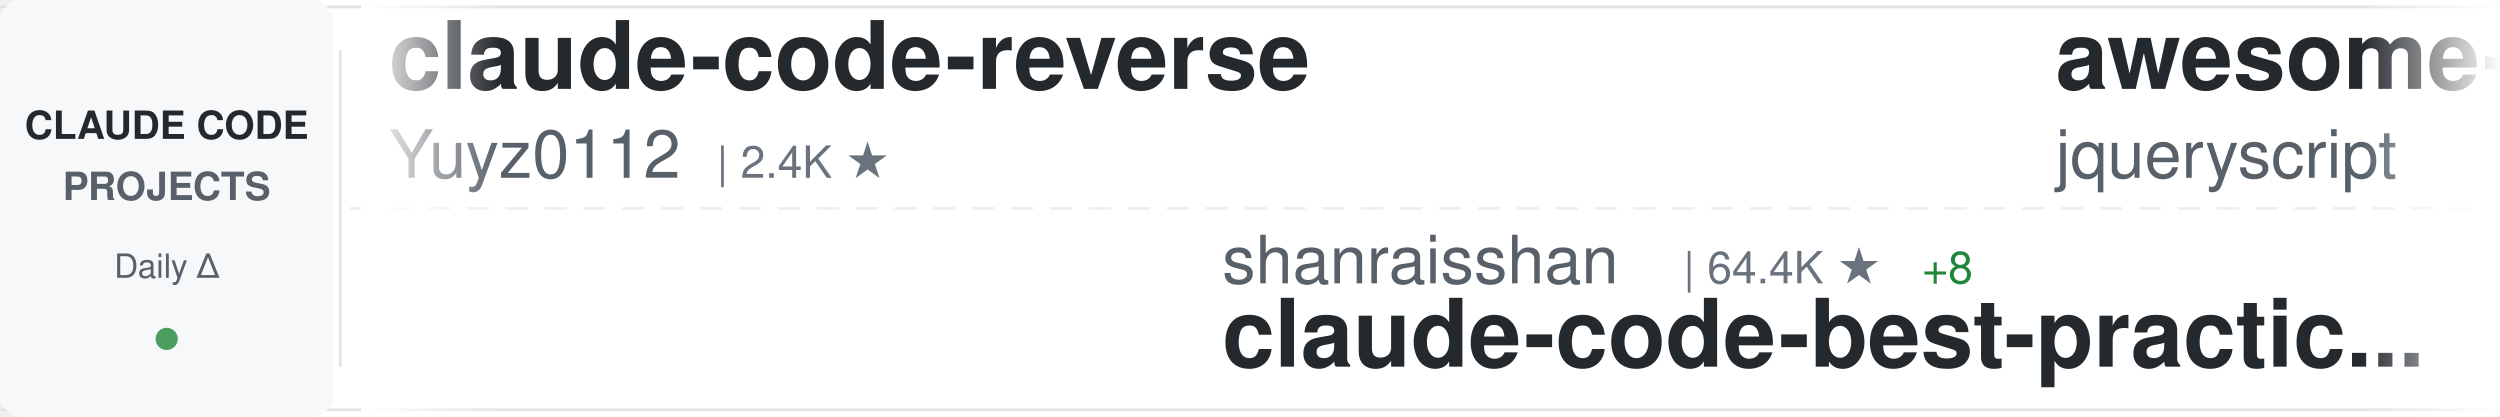
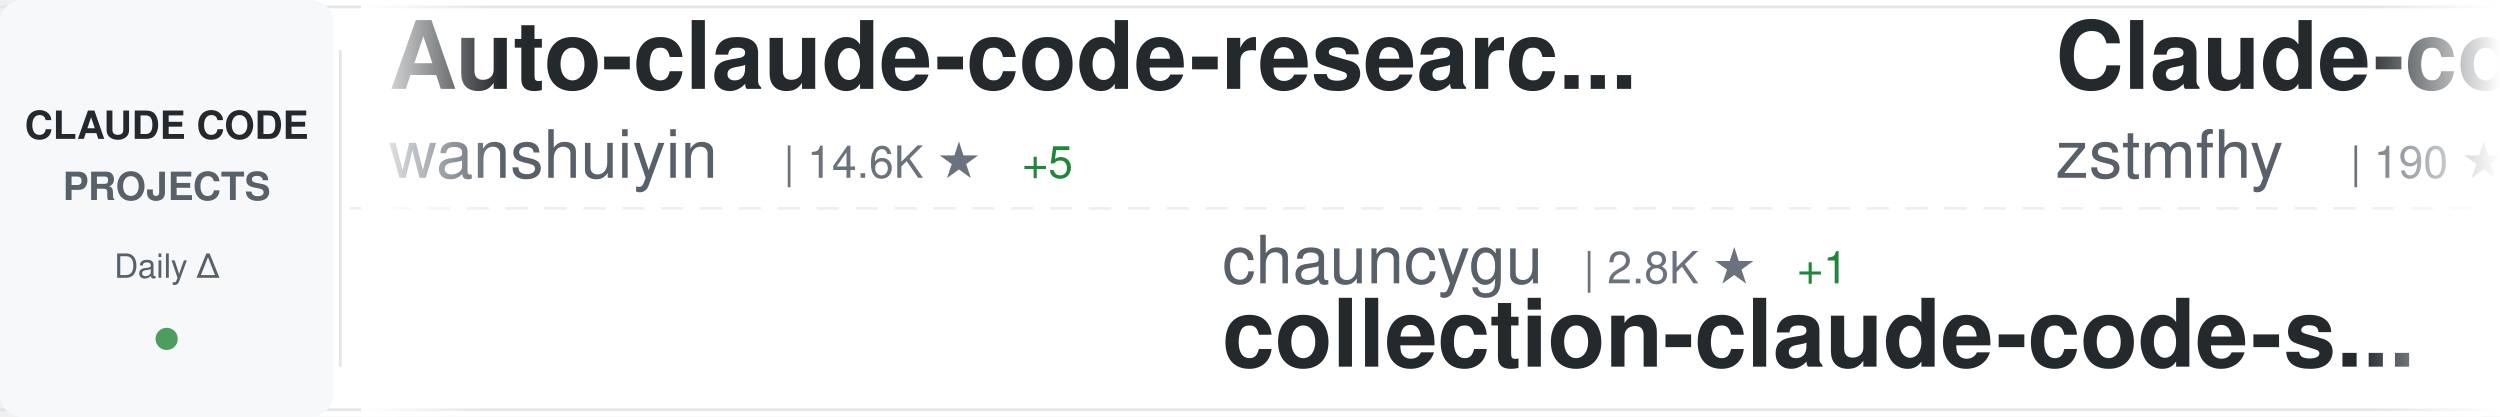
<svg xmlns="http://www.w3.org/2000/svg" width="900" height="150">
  <defs>
    <linearGradient id="awesomeLeftFade" x1="0%" y1="0%" x2="100%" y2="0%">
      <stop offset="0%" style="stop-color:#ffffff;stop-opacity:1" />
      <stop offset="100%" style="stop-color:#ffffff;stop-opacity:0" />
    </linearGradient>
    <linearGradient id="awesomeRightFade" x1="0%" y1="0%" x2="100%" y2="0%">
      <stop offset="0%" style="stop-color:#ffffff;stop-opacity:0" />
      <stop offset="100%" style="stop-color:#ffffff;stop-opacity:1" />
    </linearGradient>
  </defs>
  <rect width="900" height="150" fill="#ffffff" rx="8" />
  <rect x="0" y="2" width="900" height="1" fill="#e1e4e8" />
  <rect x="0" y="147" width="900" height="1" fill="#e1e4e8" />
  <line x1="0" y1="75" x2="900" y2="75" stroke="#e1e4e8" stroke-width="1" stroke-dasharray="8 6" opacity="0.6" />
  <rect x="0" y="0" width="120" height="150" fill="#f6f8fa" rx="8" />
  <text x="60" y="50" font-family="-apple-system, BlinkMacSystemFont, 'Segoe UI', Helvetica, Arial, sans-serif" font-size="14" font-weight="600" fill="#24292e" text-anchor="middle">CLAUDE CODE</text>
  <text x="60" y="72" font-family="-apple-system, BlinkMacSystemFont, 'Segoe UI', Helvetica, Arial, sans-serif" font-size="14" font-weight="600" fill="#586069" text-anchor="middle">PROJECTS</text>
  <text x="60" y="100" font-family="-apple-system, BlinkMacSystemFont, 'Segoe UI', Helvetica, Arial, sans-serif" font-size="12" font-weight="500" fill="#586069" text-anchor="middle">Daily Δ</text>
  <circle cx="60" cy="122" r="4" fill="#22863a" opacity="0.8" />
  <rect x="122" y="18" width="1" height="114" fill="#e1e4e8" />
  <clipPath id="awesomeTickerClip">
    <rect x="130" y="0" width="770" height="150" />
  </clipPath>
  <g clip-path="url(#awesomeTickerClip)">
    <g id="awesomeTickerItems">
      <animateTransform attributeName="transform" attributeType="XML" type="translate" from="0 0" to="-3000 0" dur="54s" repeatCount="indefinite" />
      <g transform="translate(0, 0)">
-         <text x="140" y="32" font-family="-apple-system, BlinkMacSystemFont, 'Segoe UI', Helvetica, Arial, sans-serif" font-size="34" font-weight="600" fill="#24292e">claude-code-reverse</text>
-         <text x="140" y="64" font-family="-apple-system, BlinkMacSystemFont, 'Segoe UI', Helvetica, Arial, sans-serif" font-size="24" font-weight="400" fill="#586069">Yuyz0112</text>
-         <text x="258" y="64" font-family="-apple-system, BlinkMacSystemFont, 'Segoe UI', Helvetica, Arial, sans-serif" font-size="16" font-weight="500" fill="#6a737d">| 2.4K ★</text>
+         <text x="140" y="32" font-family="-apple-system, BlinkMacSystemFont, 'Segoe UI', Helvetica, Arial, sans-serif" font-size="34" font-weight="600" fill="#24292e">Auto-claude-code-researc...</text>
+         <text x="140" y="64" font-family="-apple-system, BlinkMacSystemFont, 'Segoe UI', Helvetica, Arial, sans-serif" font-size="24" font-weight="400" fill="#586069">wanshuiyin</text>
+         <text x="282" y="64" font-family="-apple-system, BlinkMacSystemFont, 'Segoe UI', Helvetica, Arial, sans-serif" font-size="16" font-weight="500" fill="#6a737d">| 14.6K ★</text>
+         <text x="368" y="64" font-family="-apple-system, BlinkMacSystemFont, 'Segoe UI', Helvetica, Arial, sans-serif" font-size="16" font-weight="500" fill="#22863a"> +5</text>
      </g>
      <g transform="translate(300, 0)">
-         <text x="140" y="102" font-family="-apple-system, BlinkMacSystemFont, 'Segoe UI', Helvetica, Arial, sans-serif" font-size="24" font-weight="400" fill="#586069">shanraisshan</text>
-         <text x="306" y="102" font-family="-apple-system, BlinkMacSystemFont, 'Segoe UI', Helvetica, Arial, sans-serif" font-size="16" font-weight="500" fill="#6a737d">| 64.4K ★</text>
-         <text x="392" y="102" font-family="-apple-system, BlinkMacSystemFont, 'Segoe UI', Helvetica, Arial, sans-serif" font-size="16" font-weight="500" fill="#22863a"> +8</text>
-         <text x="140" y="132" font-family="-apple-system, BlinkMacSystemFont, 'Segoe UI', Helvetica, Arial, sans-serif" font-size="34" font-weight="600" fill="#24292e">claude-code-best-practic...</text>
+         <text x="140" y="102" font-family="-apple-system, BlinkMacSystemFont, 'Segoe UI', Helvetica, Arial, sans-serif" font-size="24" font-weight="400" fill="#586069">chauncygu</text>
+         <text x="270" y="102" font-family="-apple-system, BlinkMacSystemFont, 'Segoe UI', Helvetica, Arial, sans-serif" font-size="16" font-weight="500" fill="#6a737d">| 2.8K ★</text>
+         <text x="347" y="102" font-family="-apple-system, BlinkMacSystemFont, 'Segoe UI', Helvetica, Arial, sans-serif" font-size="16" font-weight="500" fill="#22863a"> +1</text>
+         <text x="140" y="132" font-family="-apple-system, BlinkMacSystemFont, 'Segoe UI', Helvetica, Arial, sans-serif" font-size="34" font-weight="600" fill="#24292e">collection-claude-code-s...</text>
      </g>
      <g transform="translate(600, 0)">
-         <text x="140" y="32" font-family="-apple-system, BlinkMacSystemFont, 'Segoe UI', Helvetica, Arial, sans-serif" font-size="34" font-weight="600" fill="#24292e">awesome-claude-code</text>
-         <text x="140" y="64" font-family="-apple-system, BlinkMacSystemFont, 'Segoe UI', Helvetica, Arial, sans-serif" font-size="24" font-weight="400" fill="#586069">jqueryscript</text>
-         <text x="306" y="64" font-family="-apple-system, BlinkMacSystemFont, 'Segoe UI', Helvetica, Arial, sans-serif" font-size="16" font-weight="500" fill="#6a737d">| 497 ★</text>
+         <text x="140" y="32" font-family="-apple-system, BlinkMacSystemFont, 'Segoe UI', Helvetica, Arial, sans-serif" font-size="34" font-weight="600" fill="#24292e">Claude-code</text>
+         <text x="140" y="64" font-family="-apple-system, BlinkMacSystemFont, 'Segoe UI', Helvetica, Arial, sans-serif" font-size="24" font-weight="400" fill="#586069">zstmfhy</text>
+         <text x="246" y="64" font-family="-apple-system, BlinkMacSystemFont, 'Segoe UI', Helvetica, Arial, sans-serif" font-size="16" font-weight="500" fill="#6a737d">| 190 ★</text>
      </g>
      <g transform="translate(900, 0)">
+         <text x="140" y="102" font-family="-apple-system, BlinkMacSystemFont, 'Segoe UI', Helvetica, Arial, sans-serif" font-size="24" font-weight="400" fill="#586069">fuergaosi233</text>
+         <text x="306" y="102" font-family="-apple-system, BlinkMacSystemFont, 'Segoe UI', Helvetica, Arial, sans-serif" font-size="16" font-weight="500" fill="#6a737d">| 2.8K ★</text>
+         <text x="140" y="132" font-family="-apple-system, BlinkMacSystemFont, 'Segoe UI', Helvetica, Arial, sans-serif" font-size="34" font-weight="600" fill="#24292e">claude-code-proxy</text>
+       </g>
+       <g transform="translate(1200, 0)">
+         <text x="140" y="32" font-family="-apple-system, BlinkMacSystemFont, 'Segoe UI', Helvetica, Arial, sans-serif" font-size="34" font-weight="600" fill="#24292e">Dive-into-Claude-Code</text>
+         <text x="140" y="64" font-family="-apple-system, BlinkMacSystemFont, 'Segoe UI', Helvetica, Arial, sans-serif" font-size="24" font-weight="400" fill="#586069">VILA-Lab</text>
+         <text x="258" y="64" font-family="-apple-system, BlinkMacSystemFont, 'Segoe UI', Helvetica, Arial, sans-serif" font-size="16" font-weight="500" fill="#6a737d">| 2.0K ★</text>
+         <text x="335" y="64" font-family="-apple-system, BlinkMacSystemFont, 'Segoe UI', Helvetica, Arial, sans-serif" font-size="16" font-weight="500" fill="#22863a"> +1</text>
+       </g>
+       <g transform="translate(1500, 0)">
+         <text x="140" y="102" font-family="-apple-system, BlinkMacSystemFont, 'Segoe UI', Helvetica, Arial, sans-serif" font-size="24" font-weight="400" fill="#586069">centminmod</text>
+         <text x="282" y="102" font-family="-apple-system, BlinkMacSystemFont, 'Segoe UI', Helvetica, Arial, sans-serif" font-size="16" font-weight="500" fill="#6a737d">| 2.6K ★</text>
+         <text x="140" y="132" font-family="-apple-system, BlinkMacSystemFont, 'Segoe UI', Helvetica, Arial, sans-serif" font-size="34" font-weight="600" fill="#24292e">my-claude-code-setup</text>
+       </g>
+       <g transform="translate(1800, 0)">
+         <text x="140" y="32" font-family="-apple-system, BlinkMacSystemFont, 'Segoe UI', Helvetica, Arial, sans-serif" font-size="34" font-weight="600" fill="#24292e">claude-code-hub</text>
+         <text x="140" y="64" font-family="-apple-system, BlinkMacSystemFont, 'Segoe UI', Helvetica, Arial, sans-serif" font-size="24" font-weight="400" fill="#586069">ding113</text>
+         <text x="246" y="64" font-family="-apple-system, BlinkMacSystemFont, 'Segoe UI', Helvetica, Arial, sans-serif" font-size="16" font-weight="500" fill="#6a737d">| 3.3K ★</text>
+       </g>
+       <g transform="translate(2100, 0)">
+         <text x="140" y="102" font-family="-apple-system, BlinkMacSystemFont, 'Segoe UI', Helvetica, Arial, sans-serif" font-size="24" font-weight="400" fill="#586069">lorryjovens-hub</text>
+         <text x="342" y="102" font-family="-apple-system, BlinkMacSystemFont, 'Segoe UI', Helvetica, Arial, sans-serif" font-size="16" font-weight="500" fill="#6a737d">| 1.7K ★</text>
+         <text x="140" y="132" font-family="-apple-system, BlinkMacSystemFont, 'Segoe UI', Helvetica, Arial, sans-serif" font-size="34" font-weight="600" fill="#24292e">claude-code-rust</text>
+       </g>
+       <g transform="translate(2400, 0)">
+         <text x="140" y="32" font-family="-apple-system, BlinkMacSystemFont, 'Segoe UI', Helvetica, Arial, sans-serif" font-size="34" font-weight="600" fill="#24292e">how-claude-code-works</text>
+         <text x="140" y="64" font-family="-apple-system, BlinkMacSystemFont, 'Segoe UI', Helvetica, Arial, sans-serif" font-size="24" font-weight="400" fill="#586069">Windy3f3f3f3f</text>
+         <text x="318" y="64" font-family="-apple-system, BlinkMacSystemFont, 'Segoe UI', Helvetica, Arial, sans-serif" font-size="16" font-weight="500" fill="#6a737d">| 3.4K ★</text>
+       </g>
+       <g transform="translate(2700, 0)">
        <text x="140" y="102" font-family="-apple-system, BlinkMacSystemFont, 'Segoe UI', Helvetica, Arial, sans-serif" font-size="24" font-weight="400" fill="#586069">guanshan</text>
        <text x="258" y="102" font-family="-apple-system, BlinkMacSystemFont, 'Segoe UI', Helvetica, Arial, sans-serif" font-size="16" font-weight="500" fill="#6a737d">| 61 ★</text>
        <text x="140" y="132" font-family="-apple-system, BlinkMacSystemFont, 'Segoe UI', Helvetica, Arial, sans-serif" font-size="34" font-weight="600" fill="#24292e">ClaudeCode</text>
      </g>
-       <g transform="translate(1200, 0)">
-         <text x="140" y="32" font-family="-apple-system, BlinkMacSystemFont, 'Segoe UI', Helvetica, Arial, sans-serif" font-size="34" font-weight="600" fill="#24292e">claude-code-harness</text>
-         <text x="140" y="64" font-family="-apple-system, BlinkMacSystemFont, 'Segoe UI', Helvetica, Arial, sans-serif" font-size="24" font-weight="400" fill="#586069">Chachamaru127</text>
-         <text x="318" y="64" font-family="-apple-system, BlinkMacSystemFont, 'Segoe UI', Helvetica, Arial, sans-serif" font-size="16" font-weight="500" fill="#6a737d">| 3.1K ★</text>
-         <text x="395" y="64" font-family="-apple-system, BlinkMacSystemFont, 'Segoe UI', Helvetica, Arial, sans-serif" font-size="16" font-weight="500" fill="#22863a"> +2</text>
-       </g>
-       <g transform="translate(1500, 0)">
-         <text x="140" y="102" font-family="-apple-system, BlinkMacSystemFont, 'Segoe UI', Helvetica, Arial, sans-serif" font-size="24" font-weight="400" fill="#586069">JrCx7scC</text>
-         <text x="258" y="102" font-family="-apple-system, BlinkMacSystemFont, 'Segoe UI', Helvetica, Arial, sans-serif" font-size="16" font-weight="500" fill="#6a737d">| 373 ★</text>
-         <text x="140" y="132" font-family="-apple-system, BlinkMacSystemFont, 'Segoe UI', Helvetica, Arial, sans-serif" font-size="34" font-weight="600" fill="#24292e">claude-code-source</text>
-       </g>
-       <g transform="translate(1800, 0)">
-         <text x="140" y="32" font-family="-apple-system, BlinkMacSystemFont, 'Segoe UI', Helvetica, Arial, sans-serif" font-size="34" font-weight="600" fill="#24292e">claude-code-proxy</text>
-         <text x="140" y="64" font-family="-apple-system, BlinkMacSystemFont, 'Segoe UI', Helvetica, Arial, sans-serif" font-size="24" font-weight="400" fill="#586069">1rgs</text>
-         <text x="210" y="64" font-family="-apple-system, BlinkMacSystemFont, 'Segoe UI', Helvetica, Arial, sans-serif" font-size="16" font-weight="500" fill="#6a737d">| 3.7K ★</text>
-       </g>
-       <g transform="translate(2100, 0)">
-         <text x="140" y="102" font-family="-apple-system, BlinkMacSystemFont, 'Segoe UI', Helvetica, Arial, sans-serif" font-size="24" font-weight="400" fill="#586069">liuup</text>
-         <text x="222" y="102" font-family="-apple-system, BlinkMacSystemFont, 'Segoe UI', Helvetica, Arial, sans-serif" font-size="16" font-weight="500" fill="#6a737d">| 3.8K ★</text>
-         <text x="299" y="102" font-family="-apple-system, BlinkMacSystemFont, 'Segoe UI', Helvetica, Arial, sans-serif" font-size="16" font-weight="500" fill="#22863a"> +4</text>
-         <text x="140" y="132" font-family="-apple-system, BlinkMacSystemFont, 'Segoe UI', Helvetica, Arial, sans-serif" font-size="34" font-weight="600" fill="#24292e">claude-code-analysis</text>
-       </g>
-       <g transform="translate(2400, 0)">
-         <text x="140" y="32" font-family="-apple-system, BlinkMacSystemFont, 'Segoe UI', Helvetica, Arial, sans-serif" font-size="34" font-weight="600" fill="#24292e">claude-code-book</text>
-         <text x="140" y="64" font-family="-apple-system, BlinkMacSystemFont, 'Segoe UI', Helvetica, Arial, sans-serif" font-size="24" font-weight="400" fill="#586069">lintsinghua</text>
-         <text x="294" y="64" font-family="-apple-system, BlinkMacSystemFont, 'Segoe UI', Helvetica, Arial, sans-serif" font-size="16" font-weight="500" fill="#6a737d">| 4.1K ★</text>
-         <text x="371" y="64" font-family="-apple-system, BlinkMacSystemFont, 'Segoe UI', Helvetica, Arial, sans-serif" font-size="16" font-weight="500" fill="#22863a"> +1</text>
-       </g>
-       <g transform="translate(2700, 0)">
-         <text x="140" y="102" font-family="-apple-system, BlinkMacSystemFont, 'Segoe UI', Helvetica, Arial, sans-serif" font-size="24" font-weight="400" fill="#586069">ghuntley</text>
-         <text x="258" y="102" font-family="-apple-system, BlinkMacSystemFont, 'Segoe UI', Helvetica, Arial, sans-serif" font-size="16" font-weight="500" fill="#6a737d">| 989 ★</text>
-         <text x="140" y="132" font-family="-apple-system, BlinkMacSystemFont, 'Segoe UI', Helvetica, Arial, sans-serif" font-size="34" font-weight="600" fill="#24292e">claude-code-source-code-...</text>
-       </g>
      <g transform="translate(3000, 0)">
-         <text x="140" y="32" font-family="-apple-system, BlinkMacSystemFont, 'Segoe UI', Helvetica, Arial, sans-serif" font-size="34" font-weight="600" fill="#24292e">claude-code-reverse</text>
-         <text x="140" y="64" font-family="-apple-system, BlinkMacSystemFont, 'Segoe UI', Helvetica, Arial, sans-serif" font-size="24" font-weight="400" fill="#586069">Yuyz0112</text>
-         <text x="258" y="64" font-family="-apple-system, BlinkMacSystemFont, 'Segoe UI', Helvetica, Arial, sans-serif" font-size="16" font-weight="500" fill="#6a737d">| 2.4K ★</text>
+         <text x="140" y="32" font-family="-apple-system, BlinkMacSystemFont, 'Segoe UI', Helvetica, Arial, sans-serif" font-size="34" font-weight="600" fill="#24292e">Auto-claude-code-researc...</text>
+         <text x="140" y="64" font-family="-apple-system, BlinkMacSystemFont, 'Segoe UI', Helvetica, Arial, sans-serif" font-size="24" font-weight="400" fill="#586069">wanshuiyin</text>
+         <text x="282" y="64" font-family="-apple-system, BlinkMacSystemFont, 'Segoe UI', Helvetica, Arial, sans-serif" font-size="16" font-weight="500" fill="#6a737d">| 14.6K ★</text>
+         <text x="368" y="64" font-family="-apple-system, BlinkMacSystemFont, 'Segoe UI', Helvetica, Arial, sans-serif" font-size="16" font-weight="500" fill="#22863a"> +5</text>
      </g>
      <g transform="translate(3300, 0)">
-         <text x="140" y="102" font-family="-apple-system, BlinkMacSystemFont, 'Segoe UI', Helvetica, Arial, sans-serif" font-size="24" font-weight="400" fill="#586069">shanraisshan</text>
-         <text x="306" y="102" font-family="-apple-system, BlinkMacSystemFont, 'Segoe UI', Helvetica, Arial, sans-serif" font-size="16" font-weight="500" fill="#6a737d">| 64.4K ★</text>
-         <text x="392" y="102" font-family="-apple-system, BlinkMacSystemFont, 'Segoe UI', Helvetica, Arial, sans-serif" font-size="16" font-weight="500" fill="#22863a"> +8</text>
-         <text x="140" y="132" font-family="-apple-system, BlinkMacSystemFont, 'Segoe UI', Helvetica, Arial, sans-serif" font-size="34" font-weight="600" fill="#24292e">claude-code-best-practic...</text>
+         <text x="140" y="102" font-family="-apple-system, BlinkMacSystemFont, 'Segoe UI', Helvetica, Arial, sans-serif" font-size="24" font-weight="400" fill="#586069">chauncygu</text>
+         <text x="270" y="102" font-family="-apple-system, BlinkMacSystemFont, 'Segoe UI', Helvetica, Arial, sans-serif" font-size="16" font-weight="500" fill="#6a737d">| 2.8K ★</text>
+         <text x="347" y="102" font-family="-apple-system, BlinkMacSystemFont, 'Segoe UI', Helvetica, Arial, sans-serif" font-size="16" font-weight="500" fill="#22863a"> +1</text>
+         <text x="140" y="132" font-family="-apple-system, BlinkMacSystemFont, 'Segoe UI', Helvetica, Arial, sans-serif" font-size="34" font-weight="600" fill="#24292e">collection-claude-code-s...</text>
      </g>
      <g transform="translate(3600, 0)">
-         <text x="140" y="32" font-family="-apple-system, BlinkMacSystemFont, 'Segoe UI', Helvetica, Arial, sans-serif" font-size="34" font-weight="600" fill="#24292e">awesome-claude-code</text>
-         <text x="140" y="64" font-family="-apple-system, BlinkMacSystemFont, 'Segoe UI', Helvetica, Arial, sans-serif" font-size="24" font-weight="400" fill="#586069">jqueryscript</text>
-         <text x="306" y="64" font-family="-apple-system, BlinkMacSystemFont, 'Segoe UI', Helvetica, Arial, sans-serif" font-size="16" font-weight="500" fill="#6a737d">| 497 ★</text>
+         <text x="140" y="32" font-family="-apple-system, BlinkMacSystemFont, 'Segoe UI', Helvetica, Arial, sans-serif" font-size="34" font-weight="600" fill="#24292e">Claude-code</text>
+         <text x="140" y="64" font-family="-apple-system, BlinkMacSystemFont, 'Segoe UI', Helvetica, Arial, sans-serif" font-size="24" font-weight="400" fill="#586069">zstmfhy</text>
+         <text x="246" y="64" font-family="-apple-system, BlinkMacSystemFont, 'Segoe UI', Helvetica, Arial, sans-serif" font-size="16" font-weight="500" fill="#6a737d">| 190 ★</text>
      </g>
      <g transform="translate(3900, 0)">
-         <text x="140" y="102" font-family="-apple-system, BlinkMacSystemFont, 'Segoe UI', Helvetica, Arial, sans-serif" font-size="24" font-weight="400" fill="#586069">guanshan</text>
-         <text x="258" y="102" font-family="-apple-system, BlinkMacSystemFont, 'Segoe UI', Helvetica, Arial, sans-serif" font-size="16" font-weight="500" fill="#6a737d">| 61 ★</text>
-         <text x="140" y="132" font-family="-apple-system, BlinkMacSystemFont, 'Segoe UI', Helvetica, Arial, sans-serif" font-size="34" font-weight="600" fill="#24292e">ClaudeCode</text>
+         <text x="140" y="102" font-family="-apple-system, BlinkMacSystemFont, 'Segoe UI', Helvetica, Arial, sans-serif" font-size="24" font-weight="400" fill="#586069">fuergaosi233</text>
+         <text x="306" y="102" font-family="-apple-system, BlinkMacSystemFont, 'Segoe UI', Helvetica, Arial, sans-serif" font-size="16" font-weight="500" fill="#6a737d">| 2.8K ★</text>
+         <text x="140" y="132" font-family="-apple-system, BlinkMacSystemFont, 'Segoe UI', Helvetica, Arial, sans-serif" font-size="34" font-weight="600" fill="#24292e">claude-code-proxy</text>
      </g>
    </g>
  </g>
  <rect x="130" y="0" width="50" height="150" fill="url(#awesomeLeftFade)" />
  <rect x="850" y="0" width="50" height="150" fill="url(#awesomeRightFade)" />
</svg>
